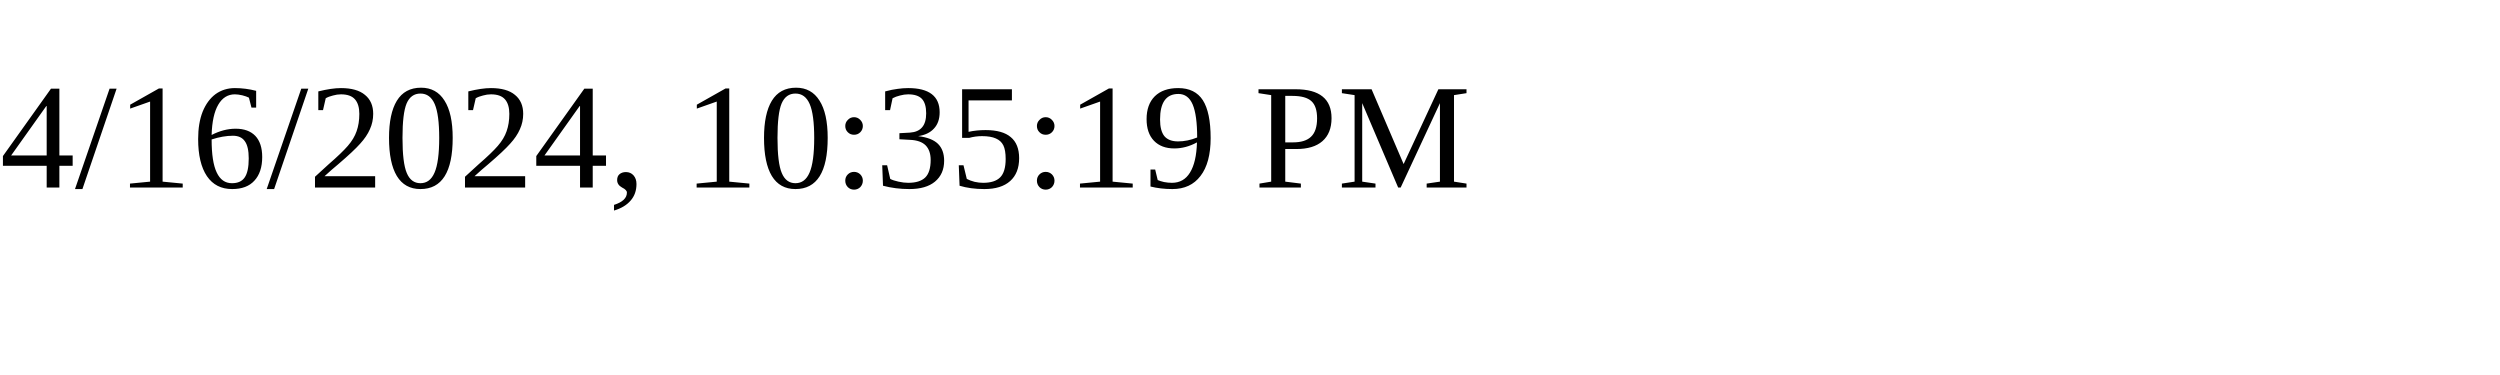
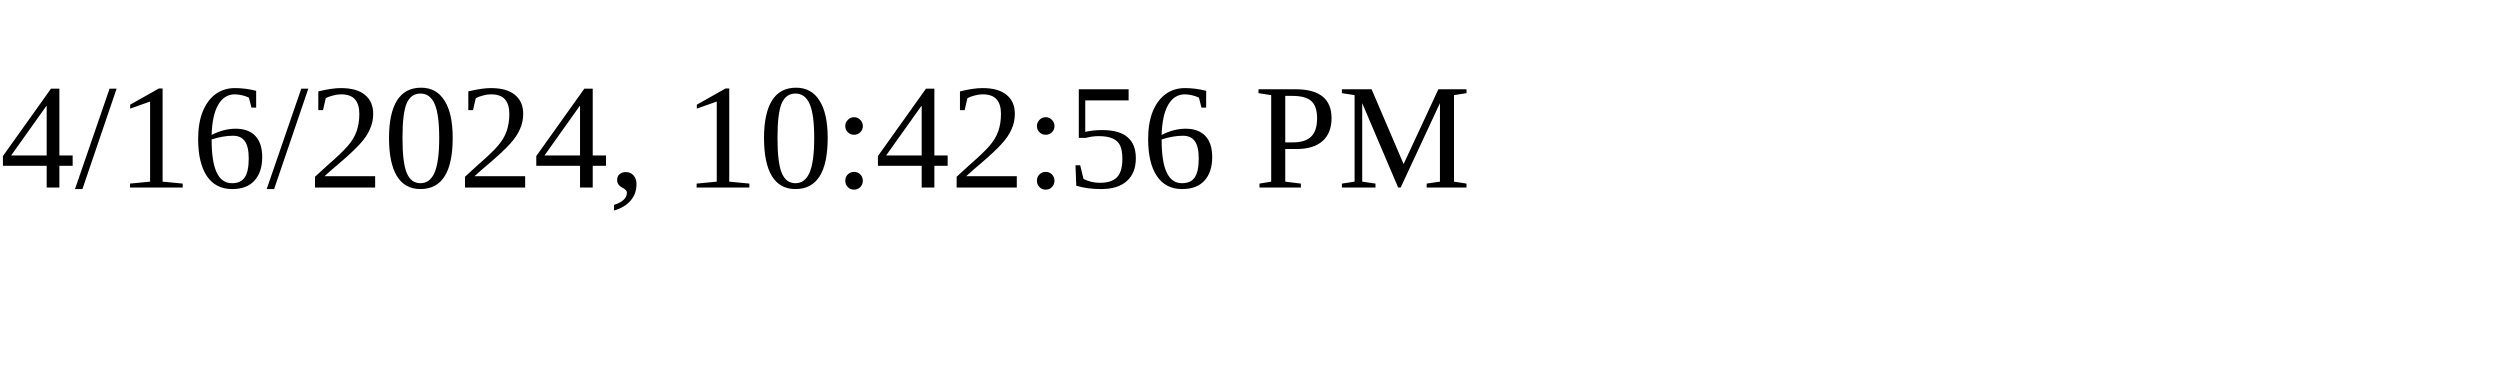
<svg xmlns="http://www.w3.org/2000/svg" height="30" width="200">
-   <text x="0" y="15">4/16/2024, 10:35:19 PM</text>
+   <text x="0" y="15">4/16/2024, 10:42:56 PM</text>
</svg>
